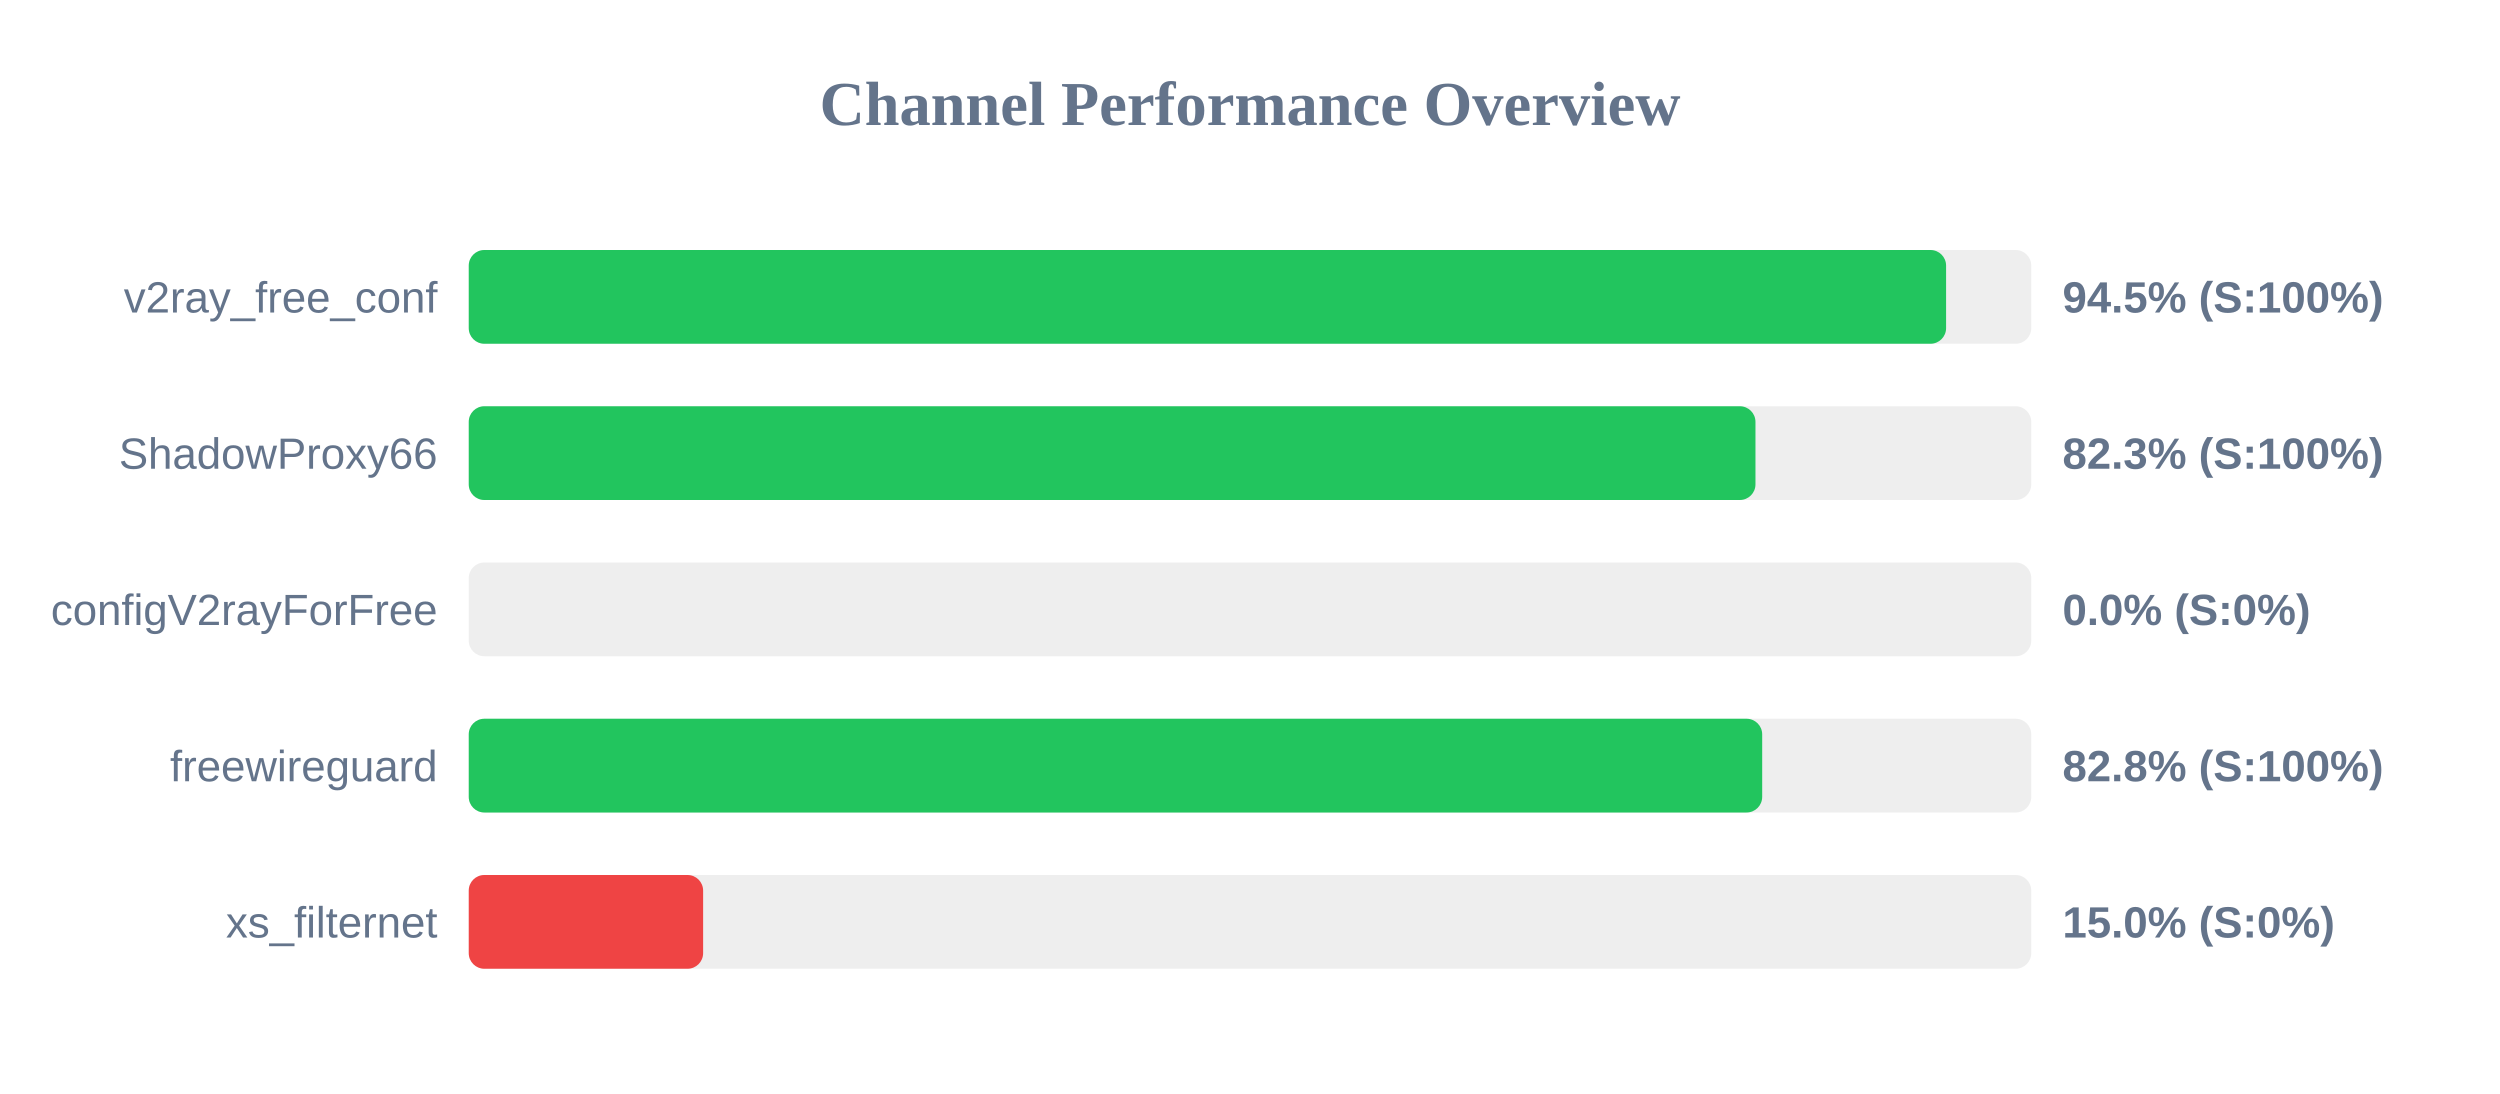
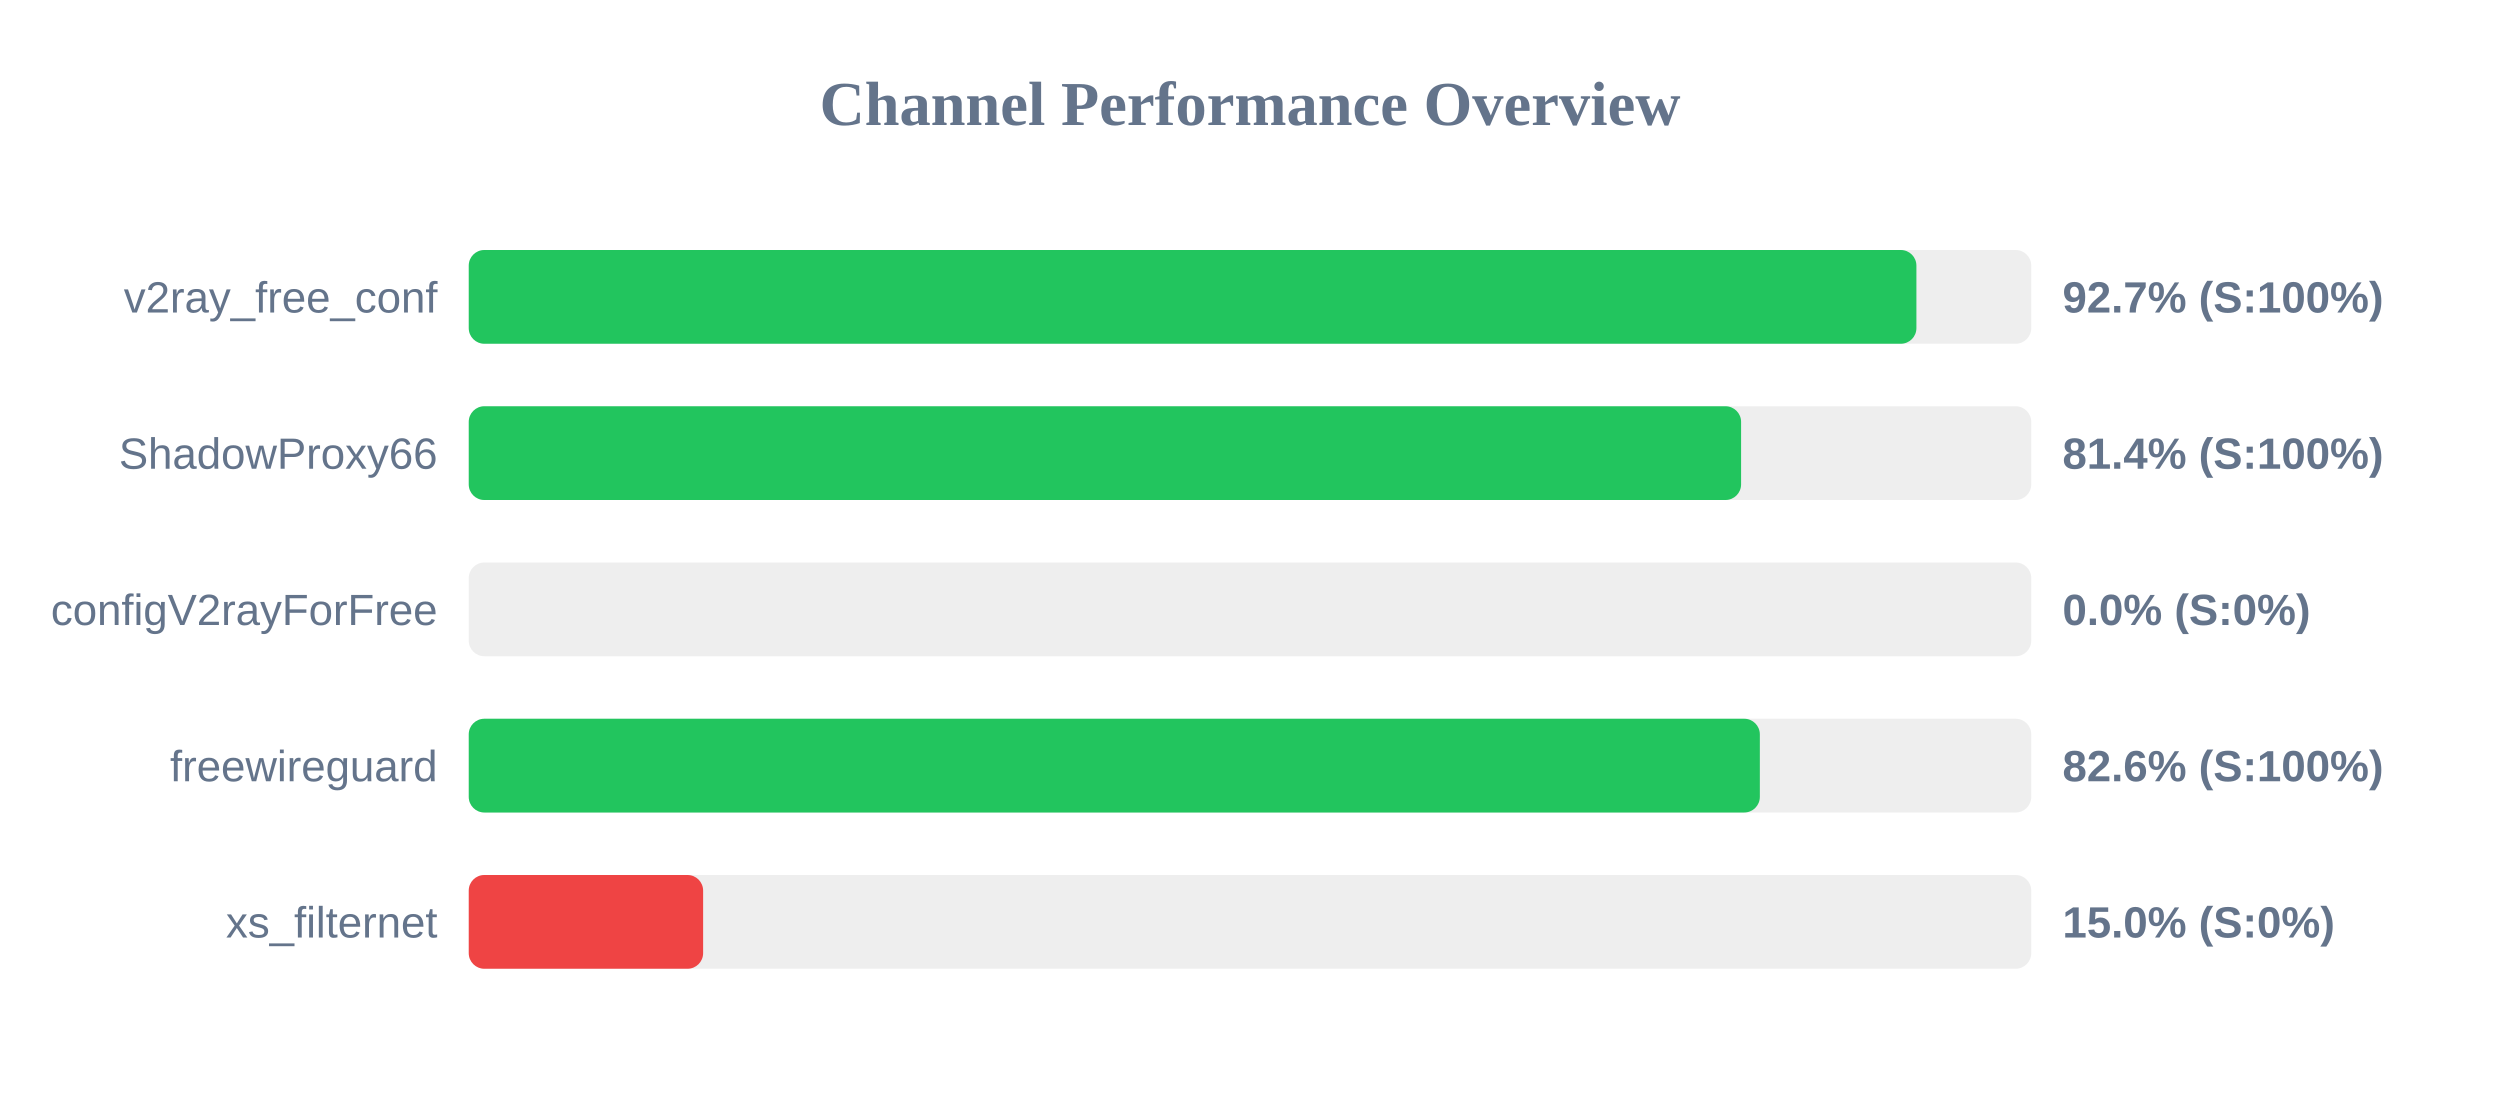
<svg xmlns="http://www.w3.org/2000/svg" width="800" height="350" version="1.1">
  <style>
        .row { font: 14px Arial; fill: #64748b; }
        .score { font: bold 14px Arial; fill: #64748b; }
    </style>
  <text x="400" y="40" text-anchor="middle" font-size="20px" font-weight="bold" fill="#64748b">Channel Performance Overview</text>
  <rect x="150" y="80" width="500" height="30" fill="#eee" rx="5" />
-   <rect x="150" y="80" width="472.75" height="30" fill="#22c55e" rx="5" />
+   <rect x="150" y="80" width="463.25" height="30" fill="#22c55e" rx="5" />
  <text x="140" y="100" text-anchor="end" class="row">v2ray_free_conf</text>
-   <text x="660" y="100" text-anchor="start" class="score">94.5% (S:100%)</text>
+   <text x="660" y="100" text-anchor="start" class="score">92.7% (S:100%)</text>
  <rect x="150" y="130" width="500" height="30" fill="#eee" rx="5" />
-   <rect x="150" y="130" width="411.75" height="30" fill="#22c55e" rx="5" />
+   <rect x="150" y="130" width="407.15" height="30" fill="#22c55e" rx="5" />
  <text x="140" y="150" text-anchor="end" class="row">ShadowProxy66</text>
-   <text x="660" y="150" text-anchor="start" class="score">82.3% (S:100%)</text>
+   <text x="660" y="150" text-anchor="start" class="score">81.4% (S:100%)</text>
  <rect x="150" y="180" width="500" height="30" fill="#eee" rx="5" />
  <rect x="150" y="180" width="0.0" height="30" fill="#ef4444" rx="5" />
  <text x="140" y="200" text-anchor="end" class="row">configV2rayForFree</text>
  <text x="660" y="200" text-anchor="start" class="score">0.0% (S:0%)</text>
  <rect x="150" y="230" width="500" height="30" fill="#eee" rx="5" />
-   <rect x="150" y="230" width="413.9" height="30" fill="#22c55e" rx="5" />
+   <rect x="150" y="230" width="413.15" height="30" fill="#22c55e" rx="5" />
  <text x="140" y="250" text-anchor="end" class="row">freewireguard</text>
-   <text x="660" y="250" text-anchor="start" class="score">82.8% (S:100%)</text>
+   <text x="660" y="250" text-anchor="start" class="score">82.6% (S:100%)</text>
  <rect x="150" y="280" width="500" height="30" fill="#eee" rx="5" />
  <rect x="150" y="280" width="75.0" height="30" fill="#ef4444" rx="5" />
  <text x="140" y="300" text-anchor="end" class="row">xs_filternet</text>
  <text x="660" y="300" text-anchor="start" class="score">15.0% (S:0%)</text>
</svg>
